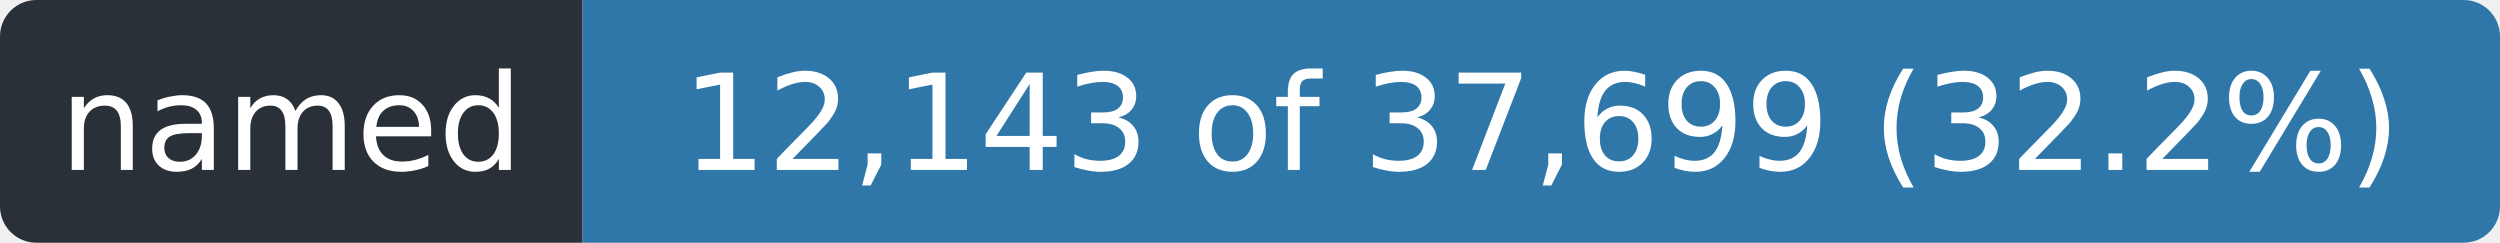
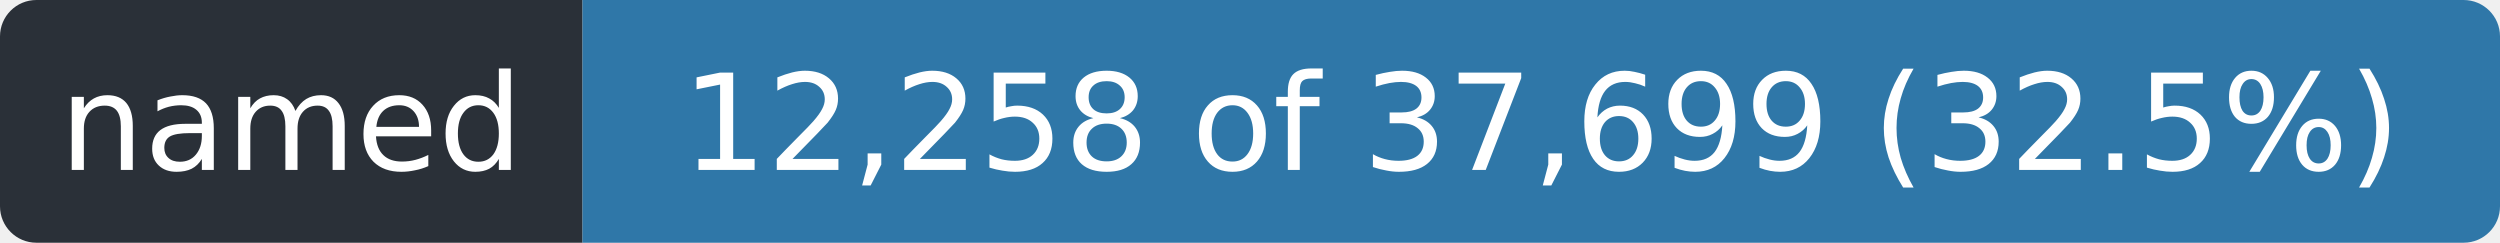
- <svg xmlns="http://www.w3.org/2000/svg" width="206" height="20" role="img" aria-label="named: 12,143 of 37,699 (32.2%)">
+ <svg xmlns="http://www.w3.org/2000/svg" width="206" height="20" role="img" aria-label="named: 12,258 of 37,699 (32.5%)">
  <clipPath id="r">
    <rect width="206" height="20" rx="3" />
  </clipPath>
  <g clip-path="url(#r)">
    <rect width="48" height="20" fill="#2a3038" />
    <rect x="48" width="158" height="20" fill="#2f77a8" />
  </g>
  <g fill="#fff" font-family="Verdana,Geneva,DejaVu Sans,sans-serif" font-size="11" text-anchor="middle">
    <text x="24.0" y="14" textLength="36">named</text>
-     <text x="127.0" y="14" textLength="146">12,143 of 37,699 (32.2%)</text>
+     <text x="127.0" y="14" textLength="146">12,258 of 37,699 (32.5%)</text>
  </g>
</svg>
